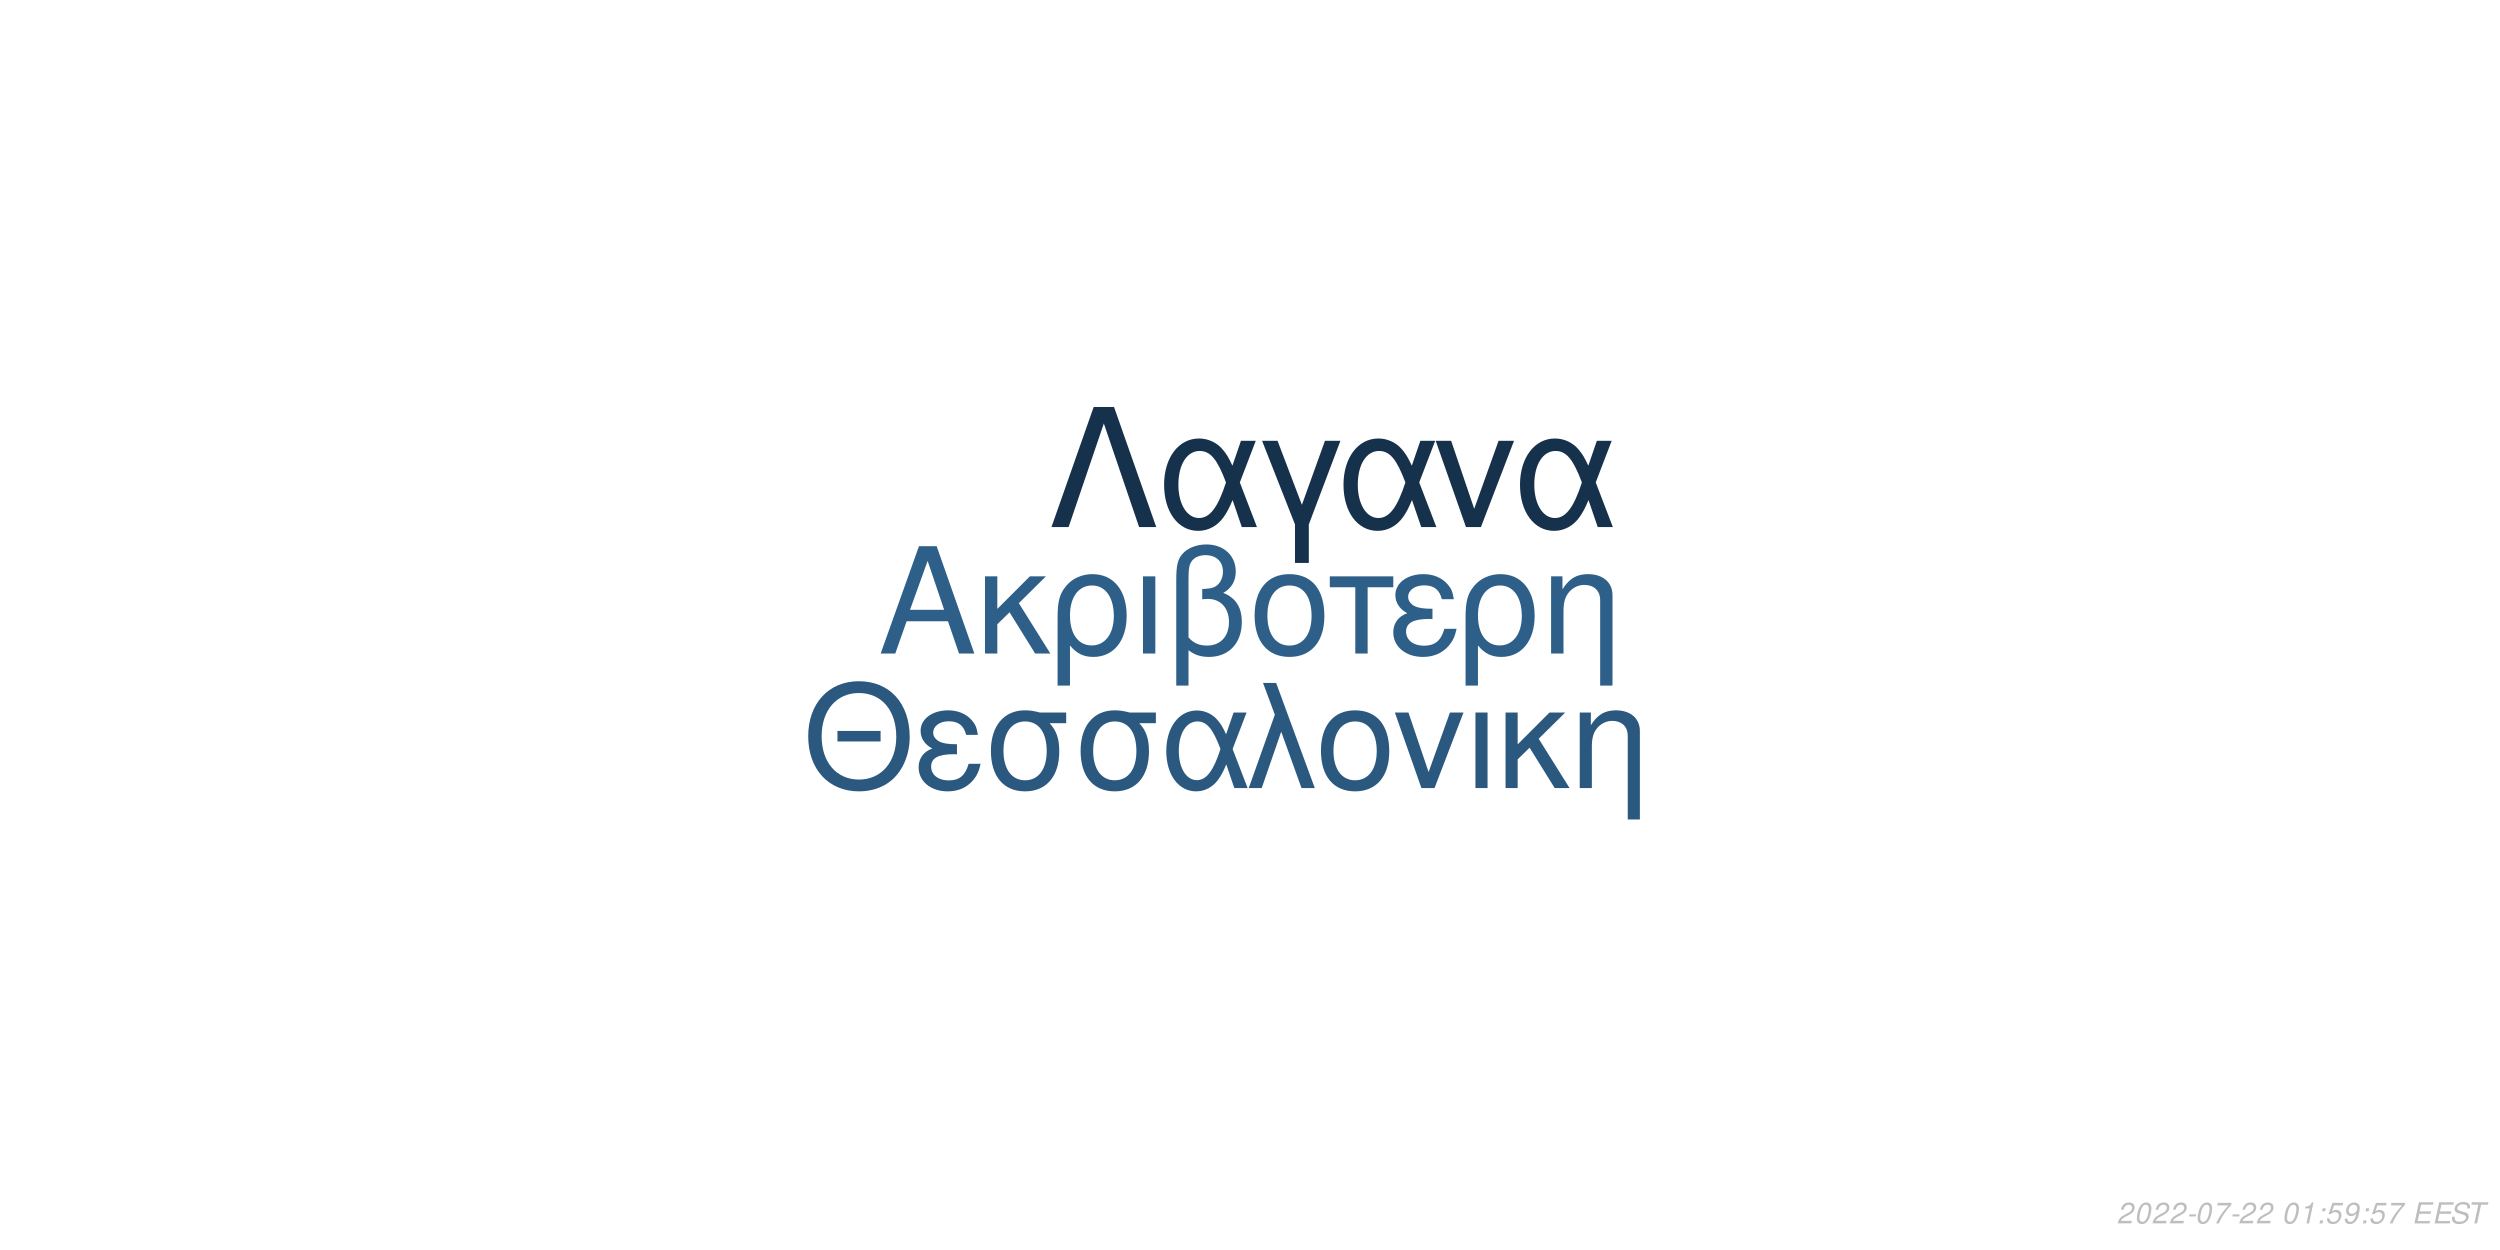
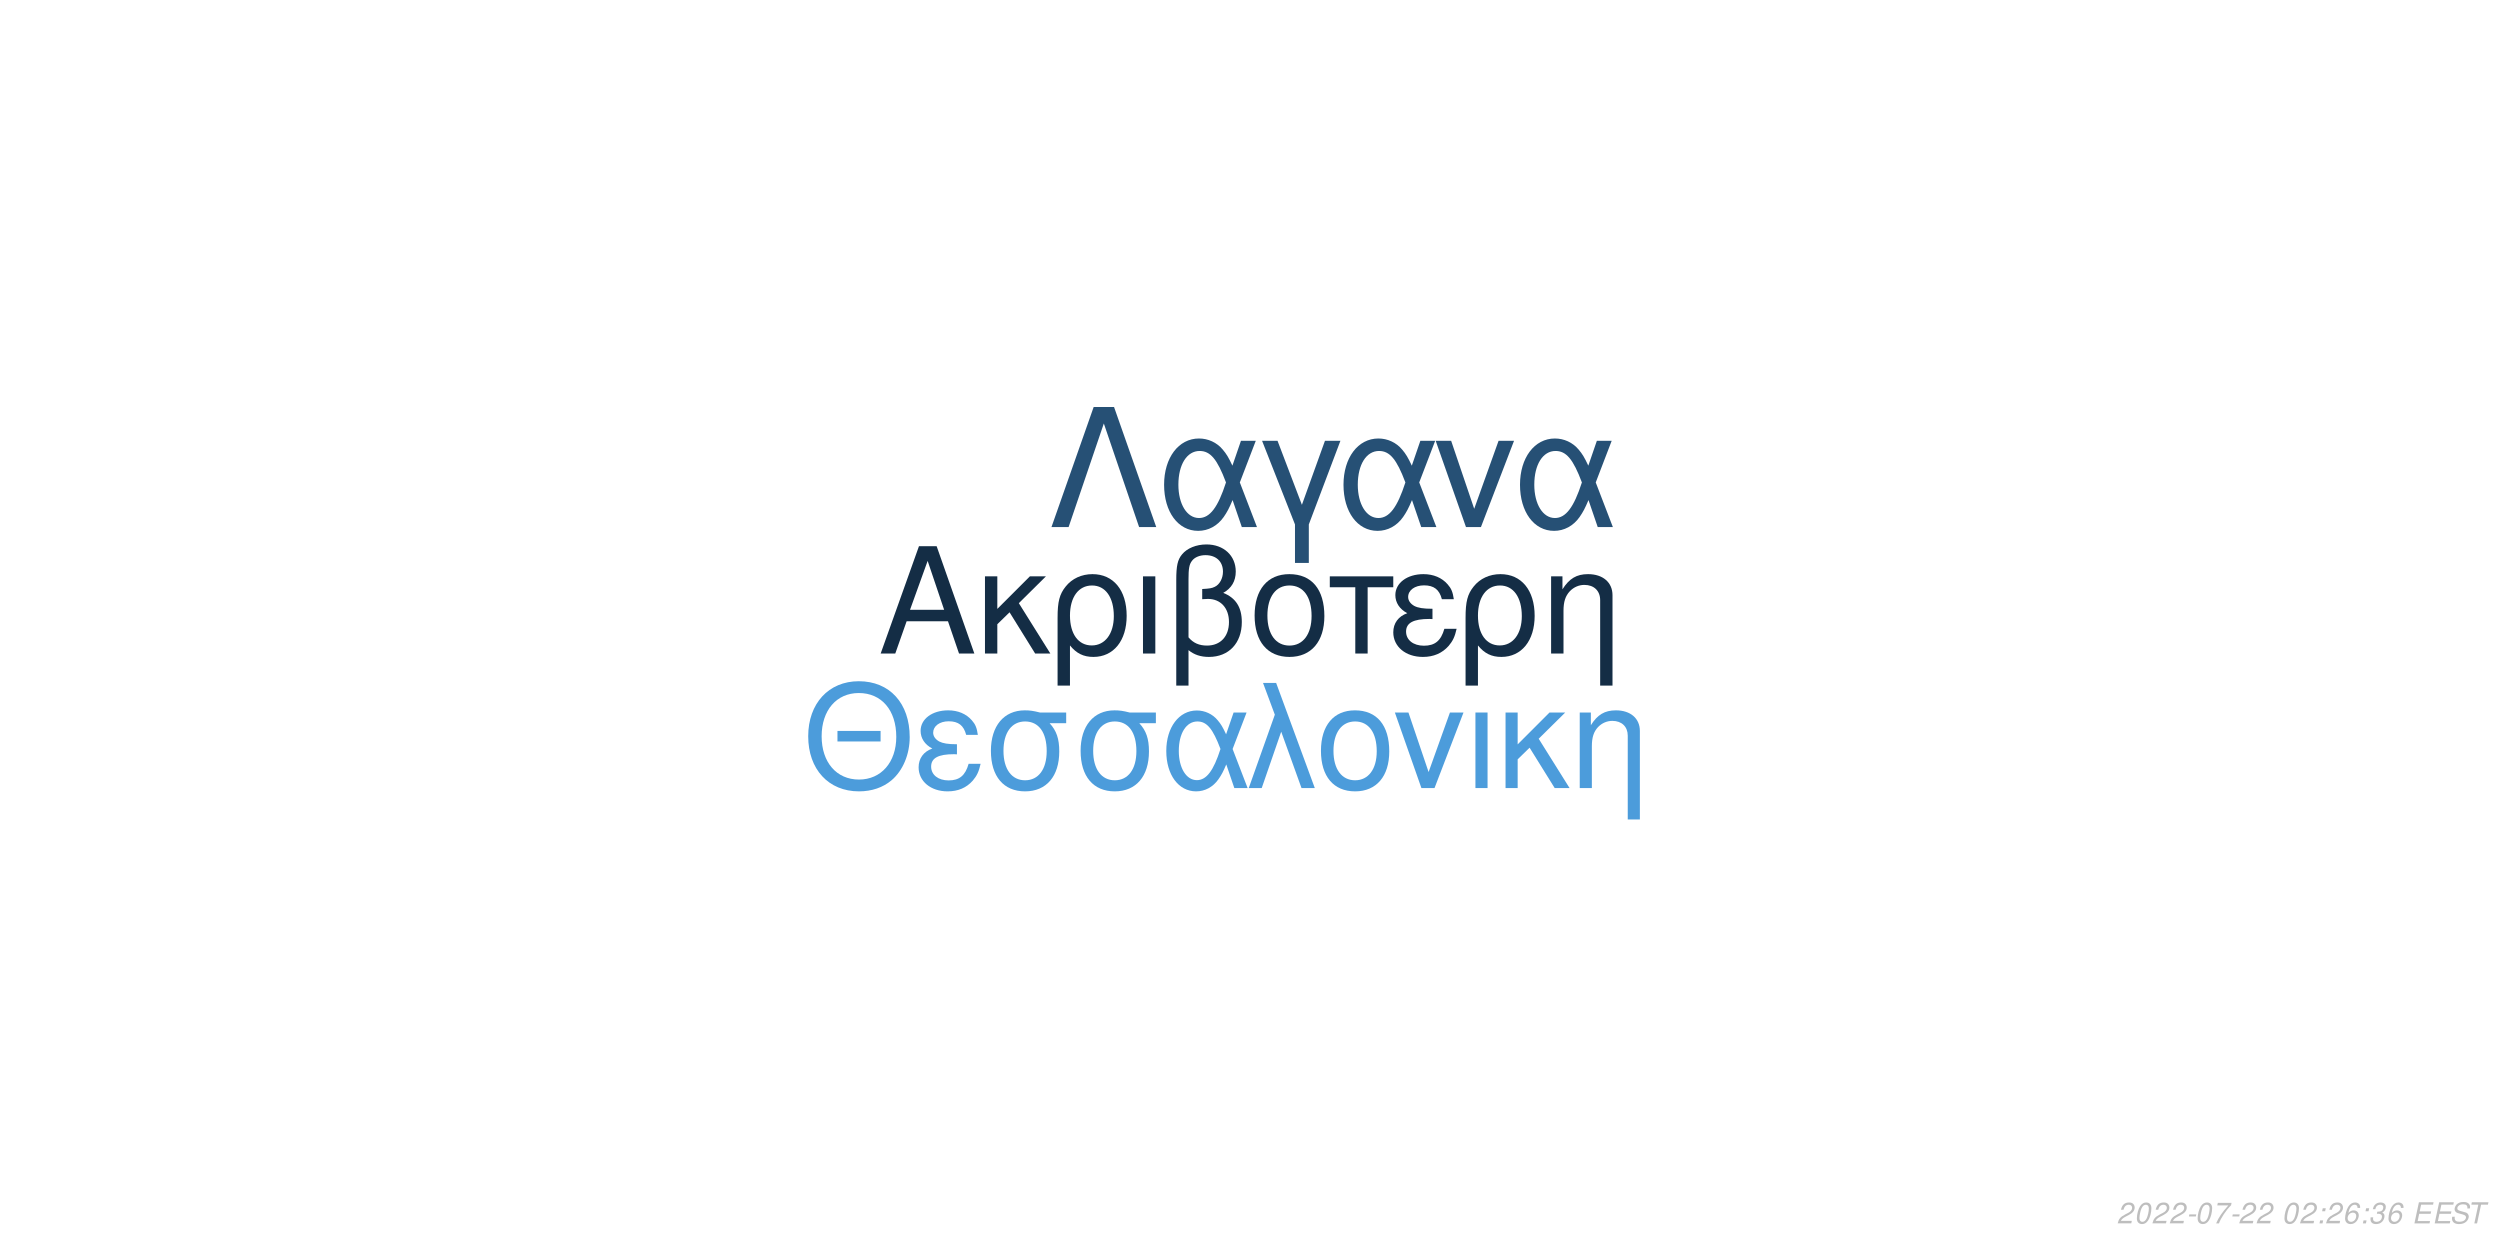
<svg xmlns="http://www.w3.org/2000/svg" xmlns:xlink="http://www.w3.org/1999/xlink" width="864pt" height="432pt" viewBox="0 0 864 432" version="1.1">
  <defs>
    <g>
      <symbol overflow="visible" id="glyph0-0">
        <path style="stroke:none;" d="" />
      </symbol>
      <symbol overflow="visible" id="glyph0-1">
        <path style="stroke:none;" d="M 24.125 -11.141 L 27.938 0 L 33.234 0 L 20.203 -37.094 L 14.094 -37.094 L 0.859 0 L 5.906 0 L 9.828 -11.141 Z M 22.797 -15.109 L 11 -15.109 L 17.094 -32.016 Z M 22.797 -15.109 " />
      </symbol>
      <symbol overflow="visible" id="glyph0-2">
        <path style="stroke:none;" d="M 7.172 -15.422 L 7.172 -26.672 L 2.906 -26.672 L 2.906 0 L 7.172 0 L 7.172 -10.125 L 11.406 -14.25 L 20.25 0 L 25.5 0 L 14.609 -17.406 L 23.969 -26.672 L 18.422 -26.672 Z M 7.172 -15.422 " />
      </symbol>
      <symbol overflow="visible" id="glyph0-3">
        <path style="stroke:none;" d="M 3 11.094 L 7.281 11.094 L 7.281 -2.797 C 9.516 -0.047 11.953 1.172 15.375 1.172 C 22.344 1.172 26.875 -4.422 26.875 -13.031 C 26.875 -21.891 22.297 -27.438 15.062 -27.438 C 11.297 -27.438 7.984 -25.906 5.797 -23.156 C 3.672 -20.516 3 -17.969 3 -12.359 Z M 14.906 -23.516 C 19.547 -23.516 22.438 -19.438 22.438 -12.922 C 22.438 -6.812 19.391 -2.797 14.812 -2.797 C 10.172 -2.797 7.281 -6.766 7.281 -13.125 C 7.281 -19.484 10.234 -23.516 14.906 -23.516 Z M 14.906 -23.516 " />
      </symbol>
      <symbol overflow="visible" id="glyph0-4">
        <path style="stroke:none;" d="M 3.516 0 L 7.781 0 L 7.781 -26.672 L 3.516 -26.672 Z M 3.516 0 " />
      </symbol>
      <symbol overflow="visible" id="glyph0-5">
        <path style="stroke:none;" d="M 4.016 11.094 L 8.25 11.094 L 8.25 -1.172 C 10.172 0.406 12.422 1.172 15.312 1.172 C 22.188 1.172 26.672 -3.609 26.672 -10.891 C 26.672 -15.984 24.578 -19.234 20.25 -20.969 C 23.109 -22.547 24.578 -25.031 24.578 -28.344 C 24.578 -33.844 20.406 -37.703 14.453 -37.703 C 10.938 -37.703 7.734 -36.391 6 -34.25 C 4.484 -32.422 4.016 -30.328 4.016 -25.391 Z M 8.25 -25.656 C 8.25 -29.359 8.5 -30.844 9.469 -32.062 C 10.375 -33.281 12.156 -34 14.094 -34 C 17.812 -34 20.156 -31.812 20.156 -28.297 C 20.156 -25.953 18.984 -23.812 17.297 -23.047 C 16.281 -22.547 15.469 -22.438 12.984 -22.297 L 12.984 -18.781 C 13.734 -18.828 14.344 -18.875 14.969 -18.875 C 19.344 -18.875 22.234 -15.719 22.234 -10.891 C 22.234 -5.906 19.281 -2.75 14.656 -2.75 C 11.953 -2.75 9.922 -3.609 8.25 -5.594 Z M 8.25 -25.656 " />
      </symbol>
      <symbol overflow="visible" id="glyph0-6">
        <path style="stroke:none;" d="M 14.094 -27.438 C 6.562 -27.438 2.094 -22.094 2.094 -13.125 C 2.094 -4.125 6.562 1.172 14.141 1.172 C 21.672 1.172 26.203 -4.172 26.203 -12.922 C 26.203 -22.188 21.828 -27.438 14.094 -27.438 Z M 14.141 -23.516 C 18.938 -23.516 21.781 -19.594 21.781 -12.984 C 21.781 -6.672 18.828 -2.75 14.141 -2.75 C 9.422 -2.75 6.516 -6.672 6.516 -13.125 C 6.516 -19.594 9.422 -23.516 14.141 -23.516 Z M 14.141 -23.516 " />
      </symbol>
      <symbol overflow="visible" id="glyph0-7">
        <path style="stroke:none;" d="M 7.891 0 L 12.156 0 L 12.156 -22.906 L 21.016 -22.906 L 21.016 -26.672 L -0.922 -26.672 L -0.922 -22.906 L 7.891 -22.906 Z M 7.891 0 " />
      </symbol>
      <symbol overflow="visible" id="glyph0-8">
        <path style="stroke:none;" d="M 14.562 -15.469 C 11.344 -15.469 9.562 -15.781 8.297 -16.438 C 6.922 -17.203 6.156 -18.328 6.156 -19.547 C 6.156 -21.891 8.453 -23.562 11.656 -23.562 C 15.062 -23.562 16.953 -22.094 17.812 -18.781 L 21.938 -18.781 C 21.578 -21.266 21.062 -22.5 19.797 -23.922 C 17.812 -26.203 14.906 -27.438 11.453 -27.438 C 5.797 -27.438 1.734 -24.375 1.734 -20.203 C 1.734 -17.609 3.156 -15.375 5.859 -13.938 C 2.797 -12.875 1.016 -10.484 1.016 -7.328 C 1.016 -2.391 5.297 1.172 11.25 1.172 C 14.969 1.172 17.906 -0.109 20.156 -2.641 C 21.578 -4.328 22.297 -5.797 22.906 -8.547 L 18.672 -8.547 C 17.5 -4.422 15.422 -2.703 11.609 -2.703 C 7.938 -2.703 5.438 -4.688 5.438 -7.578 C 5.438 -10.578 7.938 -11.953 13.484 -11.953 C 13.641 -11.953 14.094 -11.953 14.562 -11.906 Z M 14.562 -15.469 " />
      </symbol>
      <symbol overflow="visible" id="glyph0-9">
        <path style="stroke:none;" d="M 3.562 -26.672 L 3.562 0 L 7.844 0 L 7.844 -14.703 C 7.844 -17.906 8.5 -19.891 10.031 -21.531 C 11.406 -22.953 13.188 -23.719 15.062 -23.719 C 18.375 -23.719 20.516 -21.672 20.516 -18.469 L 20.516 11.094 L 24.781 11.094 L 24.781 -20.156 C 24.781 -24.578 21.469 -27.438 16.328 -27.438 C 12.359 -27.438 9.828 -25.906 7.484 -22.188 L 7.484 -26.672 Z M 3.562 -26.672 " />
      </symbol>
      <symbol overflow="visible" id="glyph1-0">
        <path style="stroke:none;" d="" />
      </symbol>
      <symbol overflow="visible" id="glyph1-1">
        <path style="stroke:none;" d="M 26.859 -19.734 L 11.953 -19.734 L 11.953 -16.094 L 26.859 -16.094 Z M 19.328 -36.922 C 8.922 -36.922 1.844 -29.25 1.844 -17.891 C 1.844 -6.484 8.875 1.141 19.391 1.141 C 23.812 1.141 27.703 -0.203 30.641 -2.688 C 34.578 -6.031 36.922 -11.656 36.922 -17.594 C 36.922 -29.297 30 -36.922 19.328 -36.922 Z M 19.328 -32.844 C 27.203 -32.844 32.281 -26.906 32.281 -17.688 C 32.281 -8.922 27.062 -2.938 19.391 -2.938 C 11.609 -2.938 6.484 -8.922 6.484 -17.891 C 6.484 -26.859 11.609 -32.844 19.328 -32.844 Z M 19.328 -32.844 " />
      </symbol>
      <symbol overflow="visible" id="glyph1-2">
        <path style="stroke:none;" d="M 14.25 -15.141 C 11.109 -15.141 9.375 -15.453 8.125 -16.094 C 6.781 -16.844 6.031 -17.938 6.031 -19.141 C 6.031 -21.422 8.266 -23.078 11.406 -23.078 C 14.75 -23.078 16.594 -21.625 17.438 -18.391 L 21.469 -18.391 C 21.125 -20.828 20.625 -22.031 19.391 -23.422 C 17.438 -25.656 14.594 -26.859 11.219 -26.859 C 5.688 -26.859 1.688 -23.875 1.688 -19.781 C 1.688 -17.234 3.094 -15.047 5.734 -13.656 C 2.734 -12.609 1 -10.266 1 -7.172 C 1 -2.344 5.188 1.141 11.016 1.141 C 14.656 1.141 17.547 -0.094 19.734 -2.594 C 21.125 -4.234 21.828 -5.688 22.422 -8.375 L 18.281 -8.375 C 17.141 -4.328 15.094 -2.641 11.359 -2.641 C 7.766 -2.641 5.328 -4.578 5.328 -7.422 C 5.328 -10.359 7.766 -11.703 13.203 -11.703 C 13.359 -11.703 13.797 -11.703 14.25 -11.656 Z M 14.25 -15.141 " />
      </symbol>
      <symbol overflow="visible" id="glyph1-3">
        <path style="stroke:none;" d="M 29 -26.109 L 19.938 -26.109 C 17.594 -26.703 16.438 -26.859 14.703 -26.859 C 7.469 -26.859 2.984 -21.469 2.984 -12.859 C 2.984 -4.031 7.375 1.141 14.797 1.141 C 22.172 1.141 26.609 -4.078 26.609 -12.656 C 26.609 -17.047 25.656 -19.828 23.266 -22.422 L 29 -22.422 Z M 14.797 -23.016 C 19.531 -23.016 22.266 -19.234 22.266 -12.75 C 22.266 -6.531 19.438 -2.688 14.797 -2.688 C 10.172 -2.688 7.328 -6.531 7.328 -12.859 C 7.328 -19.188 10.172 -23.016 14.797 -23.016 Z M 14.797 -23.016 " />
      </symbol>
      <symbol overflow="visible" id="glyph1-4">
        <path style="stroke:none;" d="M 29.344 -26.109 L 24.859 -26.109 L 22.266 -18.578 C 21.125 -21.031 20.484 -22.125 19.328 -23.469 C 17.547 -25.609 14.906 -26.812 12.156 -26.812 C 5.984 -26.812 1.594 -20.984 1.594 -12.812 C 1.594 -4.578 5.828 1.141 11.906 1.141 C 14.953 1.141 17.734 -0.344 19.625 -3.047 C 20.672 -4.531 21.281 -5.688 22.328 -8.172 L 25.109 0 L 29.703 0 L 24.516 -13.5 Z M 20.328 -13.5 C 17.891 -5.922 15.453 -2.734 12.156 -2.734 C 8.516 -2.734 5.922 -6.922 5.922 -12.812 C 5.922 -18.938 8.516 -23.016 12.359 -23.016 C 15.594 -23.016 17.688 -20.531 20.328 -13.5 Z M 20.328 -13.5 " />
      </symbol>
      <symbol overflow="visible" id="glyph1-5">
        <path style="stroke:none;" d="M 1.094 0 L 5.578 0 L 12.312 -19.484 L 19.328 0 L 23.922 0 L 10.562 -36.328 L 6.031 -36.328 L 10.109 -25.359 Z M 1.094 0 " />
      </symbol>
      <symbol overflow="visible" id="glyph1-6">
        <path style="stroke:none;" d="M 13.797 -26.859 C 6.422 -26.859 2.047 -21.625 2.047 -12.859 C 2.047 -4.031 6.422 1.141 13.859 1.141 C 21.234 1.141 25.656 -4.078 25.656 -12.656 C 25.656 -21.719 21.375 -26.859 13.797 -26.859 Z M 13.859 -23.016 C 18.531 -23.016 21.328 -19.188 21.328 -12.703 C 21.328 -6.531 18.438 -2.688 13.859 -2.688 C 9.219 -2.688 6.375 -6.531 6.375 -12.859 C 6.375 -19.188 9.219 -23.016 13.859 -23.016 Z M 13.859 -23.016 " />
      </symbol>
      <symbol overflow="visible" id="glyph1-7">
        <path style="stroke:none;" d="M 14.297 0 L 24.312 -26.109 L 19.625 -26.109 L 12.25 -5.531 L 5.281 -26.109 L 0.594 -26.109 L 9.766 0 Z M 14.297 0 " />
      </symbol>
      <symbol overflow="visible" id="glyph1-8">
        <path style="stroke:none;" d="M 3.438 0 L 7.625 0 L 7.625 -26.109 L 3.438 -26.109 Z M 3.438 0 " />
      </symbol>
      <symbol overflow="visible" id="glyph1-9">
        <path style="stroke:none;" d="M 7.031 -15.094 L 7.031 -26.109 L 2.844 -26.109 L 2.844 0 L 7.031 0 L 7.031 -9.922 L 11.156 -13.953 L 19.828 0 L 24.969 0 L 14.297 -17.047 L 23.469 -26.109 L 18.031 -26.109 Z M 7.031 -15.094 " />
      </symbol>
      <symbol overflow="visible" id="glyph1-10">
        <path style="stroke:none;" d="M 3.484 -26.109 L 3.484 0 L 7.672 0 L 7.672 -14.406 C 7.672 -17.547 8.328 -19.484 9.812 -21.078 C 11.156 -22.469 12.906 -23.219 14.75 -23.219 C 17.984 -23.219 20.078 -21.234 20.078 -18.094 L 20.078 10.859 L 24.266 10.859 L 24.266 -19.734 C 24.266 -24.062 21.031 -26.859 16 -26.859 C 12.109 -26.859 9.609 -25.359 7.328 -21.719 L 7.328 -26.109 Z M 3.484 -26.109 " />
      </symbol>
      <symbol overflow="visible" id="glyph2-0">
        <path style="stroke:none;" d="" />
      </symbol>
      <symbol overflow="visible" id="glyph2-1">
        <path style="stroke:none;" d="M 22.531 -41.484 L 15.484 -41.484 L 0.906 0 L 6.828 0 L 19 -35.797 L 31.188 0 L 37.109 0 Z M 22.531 -41.484 " />
      </symbol>
      <symbol overflow="visible" id="glyph2-2">
        <path style="stroke:none;" d="M 33.516 -29.812 L 28.391 -29.812 L 25.438 -21.219 C 24.125 -24.016 23.391 -25.266 22.078 -26.797 C 20.031 -29.25 17.016 -30.609 13.891 -30.609 C 6.828 -30.609 1.828 -23.953 1.828 -14.625 C 1.828 -5.234 6.656 1.312 13.594 1.312 C 17.078 1.312 20.266 -0.391 22.422 -3.469 C 23.609 -5.172 24.297 -6.484 25.5 -9.328 L 28.688 0 L 33.922 0 L 28 -15.422 Z M 23.219 -15.422 C 20.422 -6.766 17.641 -3.125 13.891 -3.125 C 9.734 -3.125 6.766 -7.906 6.766 -14.625 C 6.766 -21.625 9.734 -26.297 14.109 -26.297 C 17.812 -26.297 20.203 -23.453 23.219 -15.422 Z M 23.219 -15.422 " />
      </symbol>
      <symbol overflow="visible" id="glyph2-3">
        <path style="stroke:none;" d="M 12.062 12.406 L 16.844 12.406 L 16.844 -0.906 L 27.766 -29.812 L 22.422 -29.812 L 14.453 -7.688 L 6.031 -29.812 L 0.688 -29.812 L 12.062 -0.906 Z M 12.062 12.406 " />
      </symbol>
      <symbol overflow="visible" id="glyph2-4">
        <path style="stroke:none;" d="M 16.328 0 L 27.766 -29.812 L 22.422 -29.812 L 14 -6.312 L 6.031 -29.812 L 0.688 -29.812 L 11.156 0 Z M 16.328 0 " />
      </symbol>
      <symbol overflow="visible" id="glyph3-0">
        <path style="stroke:none;" d="" />
      </symbol>
      <symbol overflow="visible" id="glyph3-1">
        <path style="stroke:none;" d="M 5.234 -0.875 L 1.469 -0.875 C 1.641 -1.375 2.203 -1.891 3.109 -2.344 L 4.234 -2.938 C 5.562 -3.625 6.219 -4.469 6.219 -5.484 C 6.219 -5.938 6.062 -6.359 5.797 -6.656 C 5.469 -7.047 4.984 -7.234 4.312 -7.234 C 2.766 -7.234 1.891 -6.453 1.484 -4.734 L 2.375 -4.734 C 2.484 -5.188 2.609 -5.484 2.797 -5.75 C 3.094 -6.203 3.609 -6.453 4.188 -6.453 C 4.891 -6.453 5.344 -6.031 5.344 -5.375 C 5.344 -4.703 4.859 -4.094 4.016 -3.656 L 2.984 -3.125 C 1.234 -2.188 0.797 -1.656 0.344 -0.016 L 5.047 -0.016 Z M 5.234 -0.875 " />
      </symbol>
      <symbol overflow="visible" id="glyph3-2">
        <path style="stroke:none;" d="M 4.203 -7.234 C 3.375 -7.234 2.688 -6.812 2.125 -5.984 C 1.484 -5.047 0.984 -3.188 0.984 -1.734 C 0.984 -1.109 1.172 -0.562 1.484 -0.266 C 1.797 0.047 2.281 0.234 2.766 0.234 C 3.625 0.234 4.281 -0.156 4.859 -1.016 C 5.516 -1.953 6 -3.797 6 -5.266 C 6 -6.5 5.328 -7.234 4.203 -7.234 Z M 4.094 -6.453 C 4.734 -6.453 5.125 -5.984 5.125 -5.156 C 5.125 -4.203 4.781 -2.625 4.406 -1.812 C 3.984 -0.938 3.516 -0.547 2.875 -0.547 C 2.25 -0.547 1.875 -1.031 1.875 -1.828 C 1.875 -2.797 2.203 -4.344 2.594 -5.203 C 2.984 -6.047 3.453 -6.453 4.094 -6.453 Z M 4.094 -6.453 " />
      </symbol>
      <symbol overflow="visible" id="glyph3-3">
        <path style="stroke:none;" d="M 3.516 -3.125 L 1.125 -3.125 L 0.969 -2.406 L 3.359 -2.406 Z M 3.516 -3.125 " />
      </symbol>
      <symbol overflow="visible" id="glyph3-4">
        <path style="stroke:none;" d="M 6.703 -7.094 L 1.953 -7.094 L 1.766 -6.219 L 5.594 -6.219 C 3.344 -3.688 2.266 -2.109 1.375 0 L 2.344 0 C 3.031 -1.906 4.828 -4.594 6.547 -6.281 Z M 6.703 -7.094 " />
      </symbol>
      <symbol overflow="visible" id="glyph3-5">
        <path style="stroke:none;" d="" />
      </symbol>
      <symbol overflow="visible" id="glyph3-6">
-         <path style="stroke:none;" d="M 3.703 -5.188 L 2.594 0 L 3.469 0 L 5.016 -7.234 L 4.438 -7.234 C 3.906 -6.156 3.688 -6.016 2.234 -5.812 L 2.109 -5.188 Z M 3.703 -5.188 " />
+         <path style="stroke:none;" d="M 2.359 -1.031 L 1.312 -1.031 L 1.094 0 L 2.141 0 Z M 3.266 -5.234 L 2.219 -5.234 L 2 -4.203 L 3.047 -4.203 Z M 3.266 -5.234 " />
      </symbol>
      <symbol overflow="visible" id="glyph3-7">
-         <path style="stroke:none;" d="M 2.359 -1.031 L 1.312 -1.031 L 1.094 0 L 2.141 0 Z M 3.266 -5.234 L 2.219 -5.234 L 2 -4.203 L 3.047 -4.203 Z M 3.266 -5.234 " />
+         <path style="stroke:none;" d="M 6.125 -5.344 L 6.141 -5.625 C 6.141 -6.609 5.453 -7.234 4.391 -7.234 C 3.438 -7.234 2.641 -6.719 2.016 -5.703 C 1.422 -4.781 0.938 -2.953 0.938 -1.688 C 0.938 -0.516 1.688 0.234 2.859 0.234 C 3.703 0.234 4.438 -0.156 5 -0.875 C 5.406 -1.422 5.672 -2.156 5.672 -2.766 C 5.672 -3.812 4.969 -4.5 3.906 -4.5 C 3.234 -4.5 2.672 -4.234 2.094 -3.625 C 2.406 -5.375 3.234 -6.453 4.25 -6.453 C 4.703 -6.453 5.062 -6.234 5.172 -5.844 C 5.203 -5.719 5.234 -5.578 5.25 -5.344 Z M 3.656 -3.734 C 4.344 -3.734 4.797 -3.281 4.797 -2.625 C 4.797 -1.469 3.984 -0.547 2.984 -0.547 C 2.297 -0.547 1.812 -1.047 1.812 -1.766 C 1.812 -2.859 2.625 -3.734 3.656 -3.734 Z M 3.656 -3.734 " />
      </symbol>
      <symbol overflow="visible" id="glyph3-8">
-         <path style="stroke:none;" d="M 6.297 -7.094 L 2.594 -7.094 L 1.234 -3.234 L 2.047 -3.234 C 2.656 -3.766 2.938 -3.906 3.531 -3.906 C 4.328 -3.906 4.797 -3.453 4.797 -2.688 C 4.797 -1.438 3.969 -0.547 2.828 -0.547 C 2.031 -0.547 1.609 -0.938 1.578 -1.734 L 0.703 -1.734 L 0.703 -1.516 C 0.703 -0.938 0.844 -0.547 1.188 -0.266 C 1.562 0.062 2.078 0.234 2.703 0.234 C 3.656 0.234 4.391 -0.156 4.984 -0.922 C 5.422 -1.5 5.672 -2.234 5.672 -2.953 C 5.672 -4 4.938 -4.672 3.812 -4.672 C 3.328 -4.672 2.906 -4.547 2.406 -4.234 L 3.109 -6.219 L 6.109 -6.219 Z M 6.297 -7.094 " />
+         <path style="stroke:none;" d="M 2.922 -3.312 C 3.125 -3.344 3.234 -3.344 3.375 -3.344 C 4.203 -3.344 4.688 -3 4.688 -2.406 C 4.688 -1.312 3.906 -0.547 2.781 -0.547 C 2.047 -0.547 1.594 -0.938 1.594 -1.562 C 1.594 -1.719 1.609 -1.844 1.656 -2.094 L 0.766 -2.094 C 0.734 -1.797 0.719 -1.641 0.719 -1.469 C 0.719 -0.375 1.406 0.234 2.641 0.234 C 3.547 0.234 4.297 -0.078 4.812 -0.656 C 5.266 -1.156 5.562 -1.875 5.562 -2.547 C 5.562 -3.125 5.344 -3.453 4.797 -3.734 C 5.641 -4.234 6.016 -4.844 6.016 -5.734 C 6.016 -6.656 5.312 -7.234 4.203 -7.234 C 3.375 -7.234 2.672 -6.938 2.188 -6.375 C 1.891 -6.031 1.703 -5.641 1.516 -4.906 L 2.391 -4.906 C 2.5 -5.359 2.594 -5.594 2.734 -5.812 C 3.047 -6.234 3.516 -6.453 4.078 -6.453 C 4.734 -6.453 5.141 -6.125 5.141 -5.578 C 5.141 -5.188 5.016 -4.797 4.797 -4.547 C 4.516 -4.234 4 -4.062 3.266 -4.062 L 3.078 -4.062 Z M 2.922 -3.312 " />
      </symbol>
      <symbol overflow="visible" id="glyph3-9">
-         <path style="stroke:none;" d="M 0.844 -1.656 C 0.844 -1.547 0.844 -1.438 0.844 -1.375 C 0.844 -0.406 1.531 0.234 2.578 0.234 C 3.203 0.234 3.766 0.016 4.297 -0.438 C 4.938 -1 5.312 -1.656 5.594 -2.719 C 5.844 -3.672 6.016 -4.766 6.016 -5.375 C 6.016 -5.844 5.844 -6.328 5.547 -6.656 C 5.203 -7.031 4.703 -7.234 4.062 -7.234 C 2.516 -7.234 1.297 -5.938 1.297 -4.266 C 1.297 -3.203 1.984 -2.547 3.047 -2.547 C 3.484 -2.547 3.953 -2.672 4.281 -2.891 C 4.406 -2.984 4.547 -3.078 4.828 -3.344 C 4.438 -1.484 3.703 -0.547 2.703 -0.547 C 2.109 -0.547 1.719 -0.938 1.719 -1.547 L 1.719 -1.656 Z M 3.953 -6.453 C 4.625 -6.453 5.141 -5.953 5.141 -5.281 C 5.141 -4.188 4.312 -3.312 3.297 -3.312 C 2.594 -3.312 2.172 -3.734 2.172 -4.453 C 2.172 -5.562 2.984 -6.453 3.953 -6.453 Z M 3.953 -6.453 " />
+         <path style="stroke:none;" d="M 2.547 -3.312 L 6.5 -3.312 L 6.688 -4.141 L 2.719 -4.141 L 3.219 -6.469 L 7.344 -6.469 L 7.516 -7.297 L 2.453 -7.297 L 0.906 0 L 6.125 0 L 6.297 -0.812 L 2.016 -0.812 Z M 2.547 -3.312 " />
      </symbol>
      <symbol overflow="visible" id="glyph3-10">
-         <path style="stroke:none;" d="M 2.547 -3.312 L 6.5 -3.312 L 6.688 -4.141 L 2.719 -4.141 L 3.219 -6.469 L 7.344 -6.469 L 7.516 -7.297 L 2.453 -7.297 L 0.906 0 L 6.125 0 L 6.297 -0.812 L 2.016 -0.812 Z M 2.547 -3.312 " />
+         <path style="stroke:none;" d="M 7.062 -5.156 C 7.125 -5.438 7.141 -5.562 7.141 -5.703 C 7.141 -6.156 6.938 -6.594 6.594 -6.891 C 6.188 -7.25 5.656 -7.406 4.875 -7.406 C 3.844 -7.406 3.047 -7.125 2.5 -6.562 C 2.094 -6.141 1.781 -5.438 1.781 -4.922 C 1.781 -4.297 2.219 -3.766 2.891 -3.562 L 4.594 -3.094 C 5.406 -2.859 5.734 -2.578 5.734 -2.094 C 5.734 -1.781 5.547 -1.406 5.266 -1.141 C 4.844 -0.766 4.266 -0.578 3.453 -0.578 C 2.328 -0.578 1.812 -0.984 1.812 -1.906 C 1.812 -2.047 1.812 -2.125 1.844 -2.312 L 0.984 -2.312 C 0.906 -2.062 0.891 -1.906 0.891 -1.688 C 0.891 -0.484 1.797 0.234 3.297 0.234 C 4.359 0.234 5.234 -0.062 5.812 -0.609 C 6.344 -1.078 6.688 -1.797 6.688 -2.375 C 6.688 -2.641 6.609 -2.906 6.453 -3.156 C 6.234 -3.5 5.938 -3.703 5.469 -3.828 L 3.75 -4.312 C 2.984 -4.547 2.734 -4.734 2.734 -5.188 C 2.734 -5.547 2.875 -5.844 3.188 -6.109 C 3.547 -6.438 4.031 -6.594 4.703 -6.594 C 5.266 -6.594 5.688 -6.484 5.906 -6.297 C 6.094 -6.125 6.219 -5.797 6.219 -5.516 C 6.219 -5.422 6.203 -5.344 6.188 -5.156 Z M 7.062 -5.156 " />
      </symbol>
      <symbol overflow="visible" id="glyph3-11">
-         <path style="stroke:none;" d="M 7.062 -5.156 C 7.125 -5.438 7.141 -5.562 7.141 -5.703 C 7.141 -6.156 6.938 -6.594 6.594 -6.891 C 6.188 -7.25 5.656 -7.406 4.875 -7.406 C 3.844 -7.406 3.047 -7.125 2.5 -6.562 C 2.094 -6.141 1.781 -5.438 1.781 -4.922 C 1.781 -4.297 2.219 -3.766 2.891 -3.562 L 4.594 -3.094 C 5.406 -2.859 5.734 -2.578 5.734 -2.094 C 5.734 -1.781 5.547 -1.406 5.266 -1.141 C 4.844 -0.766 4.266 -0.578 3.453 -0.578 C 2.328 -0.578 1.812 -0.984 1.812 -1.906 C 1.812 -2.047 1.812 -2.125 1.844 -2.312 L 0.984 -2.312 C 0.906 -2.062 0.891 -1.906 0.891 -1.688 C 0.891 -0.484 1.797 0.234 3.297 0.234 C 4.359 0.234 5.234 -0.062 5.812 -0.609 C 6.344 -1.078 6.688 -1.797 6.688 -2.375 C 6.688 -2.641 6.609 -2.906 6.453 -3.156 C 6.234 -3.5 5.938 -3.703 5.469 -3.828 L 3.75 -4.312 C 2.984 -4.547 2.734 -4.734 2.734 -5.188 C 2.734 -5.547 2.875 -5.844 3.188 -6.109 C 3.547 -6.438 4.031 -6.594 4.703 -6.594 C 5.266 -6.594 5.688 -6.484 5.906 -6.297 C 6.094 -6.125 6.219 -5.797 6.219 -5.516 C 6.219 -5.422 6.203 -5.344 6.188 -5.156 Z M 7.062 -5.156 " />
-       </symbol>
-       <symbol overflow="visible" id="glyph3-12">
        <path style="stroke:none;" d="M 4.938 -6.469 L 7.312 -6.469 L 7.484 -7.297 L 1.75 -7.297 L 1.578 -6.469 L 3.984 -6.469 L 2.609 0 L 3.547 0 Z M 4.938 -6.469 " />
      </symbol>
    </g>
  </defs>
  <g id="surface1">
    <rect x="0" y="0" width="864" height="432" style="fill:rgb(100%,100%,100%);fill-opacity:1;stroke:none;" />
-     <g style="fill:rgb(17.647%,37.255%,53.725%);fill-opacity:1;">
+     <g style="fill:rgb(7.843%,17.647%,27.059%);fill-opacity:1;">
      <use xlink:href="#glyph0-1" x="303.5" y="225.861" />
      <use xlink:href="#glyph0-2" x="337.5" y="225.861" />
      <use xlink:href="#glyph0-3" x="362.5" y="225.861" />
      <use xlink:href="#glyph0-4" x="391.5" y="225.861" />
      <use xlink:href="#glyph0-5" x="402.5" y="225.861" />
      <use xlink:href="#glyph0-6" x="431.5" y="225.861" />
      <use xlink:href="#glyph0-7" x="460.5" y="225.861" />
      <use xlink:href="#glyph0-8" x="480.5" y="225.861" />
      <use xlink:href="#glyph0-3" x="503.5" y="225.861" />
      <use xlink:href="#glyph0-9" x="532.5" y="225.861" />
    </g>
-     <g style="fill:rgb(16.471%,34.51%,49.804%);fill-opacity:1;">
+     <g style="fill:rgb(29.804%,61.176%,85.882%);fill-opacity:1;">
      <use xlink:href="#glyph1-1" x="277.473" y="272.354" />
      <use xlink:href="#glyph1-2" x="316.473" y="272.354" />
      <use xlink:href="#glyph1-3" x="339.473" y="272.354" />
      <use xlink:href="#glyph1-3" x="370.473" y="272.354" />
      <use xlink:href="#glyph1-4" x="401.473" y="272.354" />
      <use xlink:href="#glyph1-5" x="430.473" y="272.354" />
      <use xlink:href="#glyph1-6" x="454.473" y="272.354" />
      <use xlink:href="#glyph1-7" x="481.473" y="272.354" />
      <use xlink:href="#glyph1-8" x="506.473" y="272.354" />
      <use xlink:href="#glyph1-9" x="517.473" y="272.354" />
      <use xlink:href="#glyph1-10" x="542.473" y="272.354" />
    </g>
-     <g style="fill:rgb(8.627%,19.216%,29.412%);fill-opacity:1;">
+     <g style="fill:rgb(14.902%,31.373%,45.882%);fill-opacity:1;">
      <use xlink:href="#glyph2-1" x="362.484" y="182.152" />
      <use xlink:href="#glyph2-2" x="400.484" y="182.152" />
      <use xlink:href="#glyph2-3" x="435.484" y="182.152" />
      <use xlink:href="#glyph2-2" x="462.484" y="182.152" />
      <use xlink:href="#glyph2-4" x="495.484" y="182.152" />
      <use xlink:href="#glyph2-2" x="523.484" y="182.152" />
    </g>
    <g style="fill:rgb(74.51%,74.51%,74.51%);fill-opacity:1;">
      <use xlink:href="#glyph3-1" x="731.52" y="422.81" />
      <use xlink:href="#glyph3-2" x="737.52" y="422.81" />
      <use xlink:href="#glyph3-1" x="743.52" y="422.81" />
      <use xlink:href="#glyph3-1" x="749.52" y="422.81" />
      <use xlink:href="#glyph3-3" x="755.52" y="422.81" />
      <use xlink:href="#glyph3-2" x="758.52" y="422.81" />
      <use xlink:href="#glyph3-4" x="764.52" y="422.81" />
      <use xlink:href="#glyph3-3" x="770.52" y="422.81" />
      <use xlink:href="#glyph3-1" x="773.52" y="422.81" />
      <use xlink:href="#glyph3-1" x="779.52" y="422.81" />
      <use xlink:href="#glyph3-5" x="785.52" y="422.81" />
      <use xlink:href="#glyph3-2" x="788.52" y="422.81" />
-       <use xlink:href="#glyph3-6" x="794.52" y="422.81" />
-       <use xlink:href="#glyph3-7" x="800.52" y="422.81" />
-       <use xlink:href="#glyph3-8" x="803.52" y="422.81" />
-       <use xlink:href="#glyph3-9" x="809.52" y="422.81" />
-       <use xlink:href="#glyph3-7" x="815.52" y="422.81" />
+       <use xlink:href="#glyph3-1" x="794.52" y="422.81" />
+       <use xlink:href="#glyph3-6" x="800.52" y="422.81" />
+       <use xlink:href="#glyph3-1" x="803.52" y="422.81" />
+       <use xlink:href="#glyph3-7" x="809.52" y="422.81" />
+       <use xlink:href="#glyph3-6" x="815.52" y="422.81" />
      <use xlink:href="#glyph3-8" x="818.52" y="422.81" />
-       <use xlink:href="#glyph3-4" x="824.52" y="422.81" />
+       <use xlink:href="#glyph3-7" x="824.52" y="422.81" />
      <use xlink:href="#glyph3-5" x="830.52" y="422.81" />
-       <use xlink:href="#glyph3-10" x="833.52" y="422.81" />
-       <use xlink:href="#glyph3-10" x="840.52" y="422.81" />
-       <use xlink:href="#glyph3-11" x="846.52" y="422.81" />
-       <use xlink:href="#glyph3-12" x="852.52" y="422.81" />
+       <use xlink:href="#glyph3-9" x="833.52" y="422.81" />
+       <use xlink:href="#glyph3-9" x="840.52" y="422.81" />
+       <use xlink:href="#glyph3-10" x="846.52" y="422.81" />
+       <use xlink:href="#glyph3-11" x="852.52" y="422.81" />
    </g>
  </g>
</svg>
